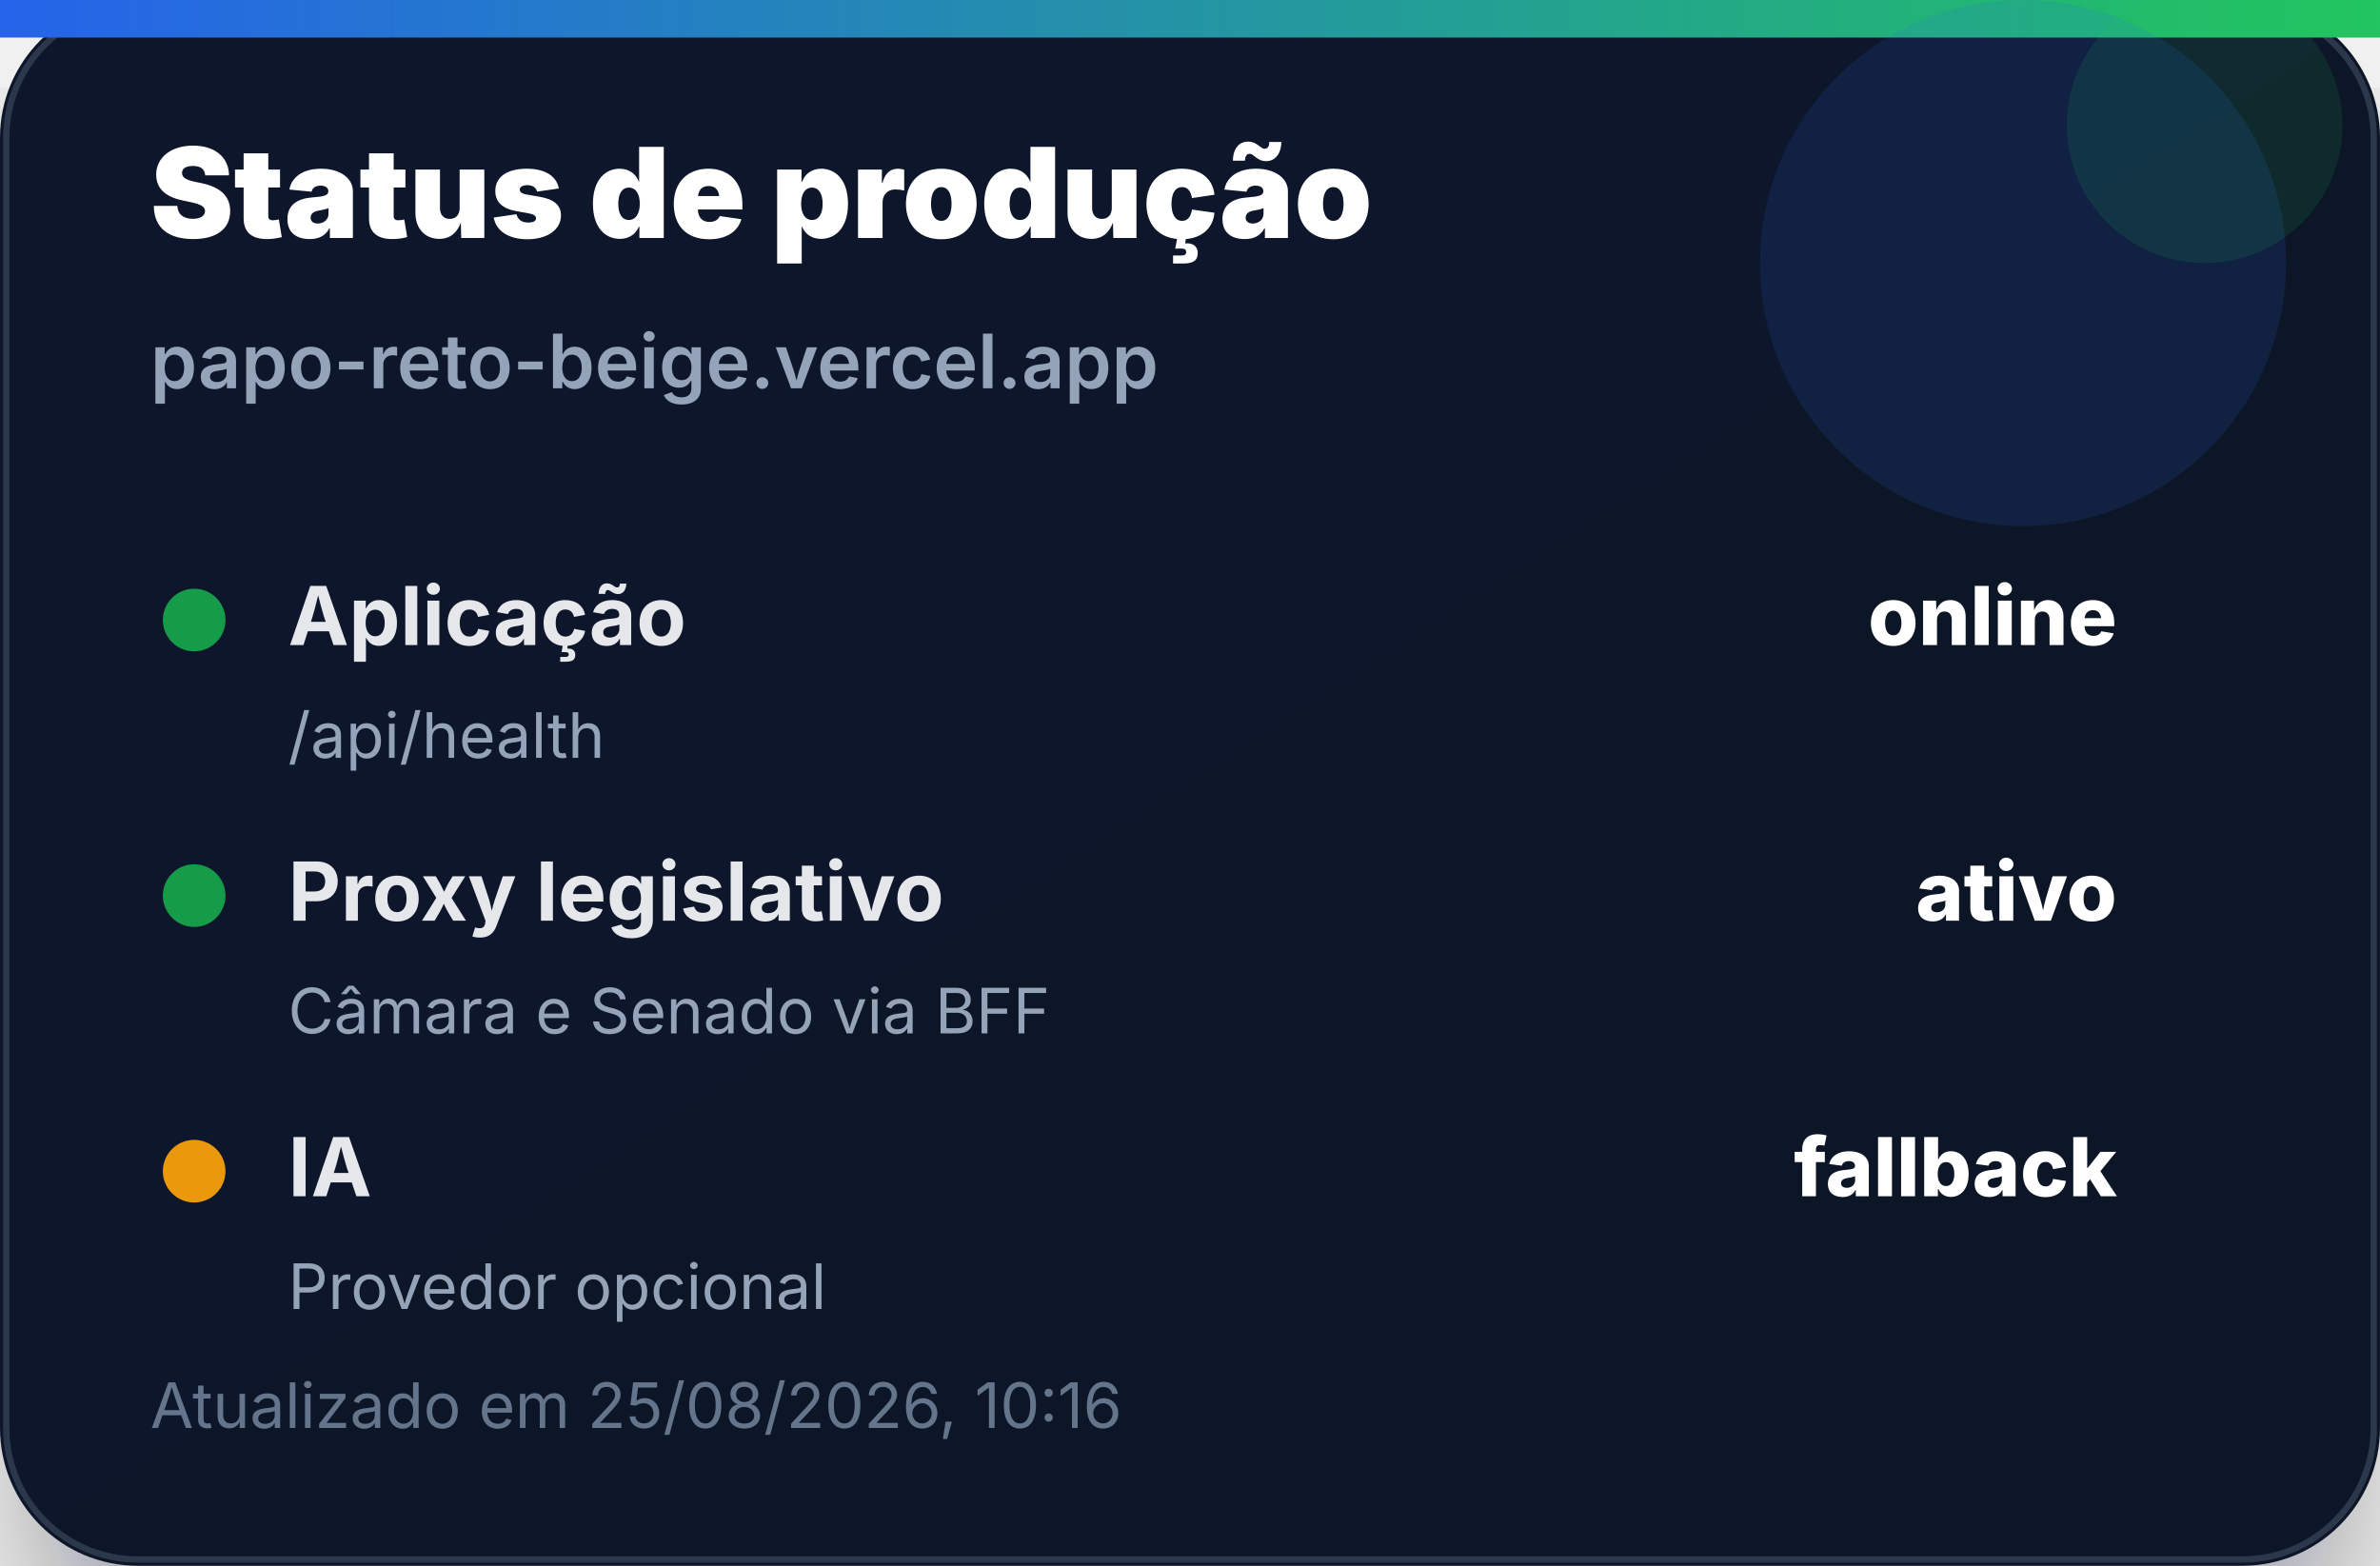
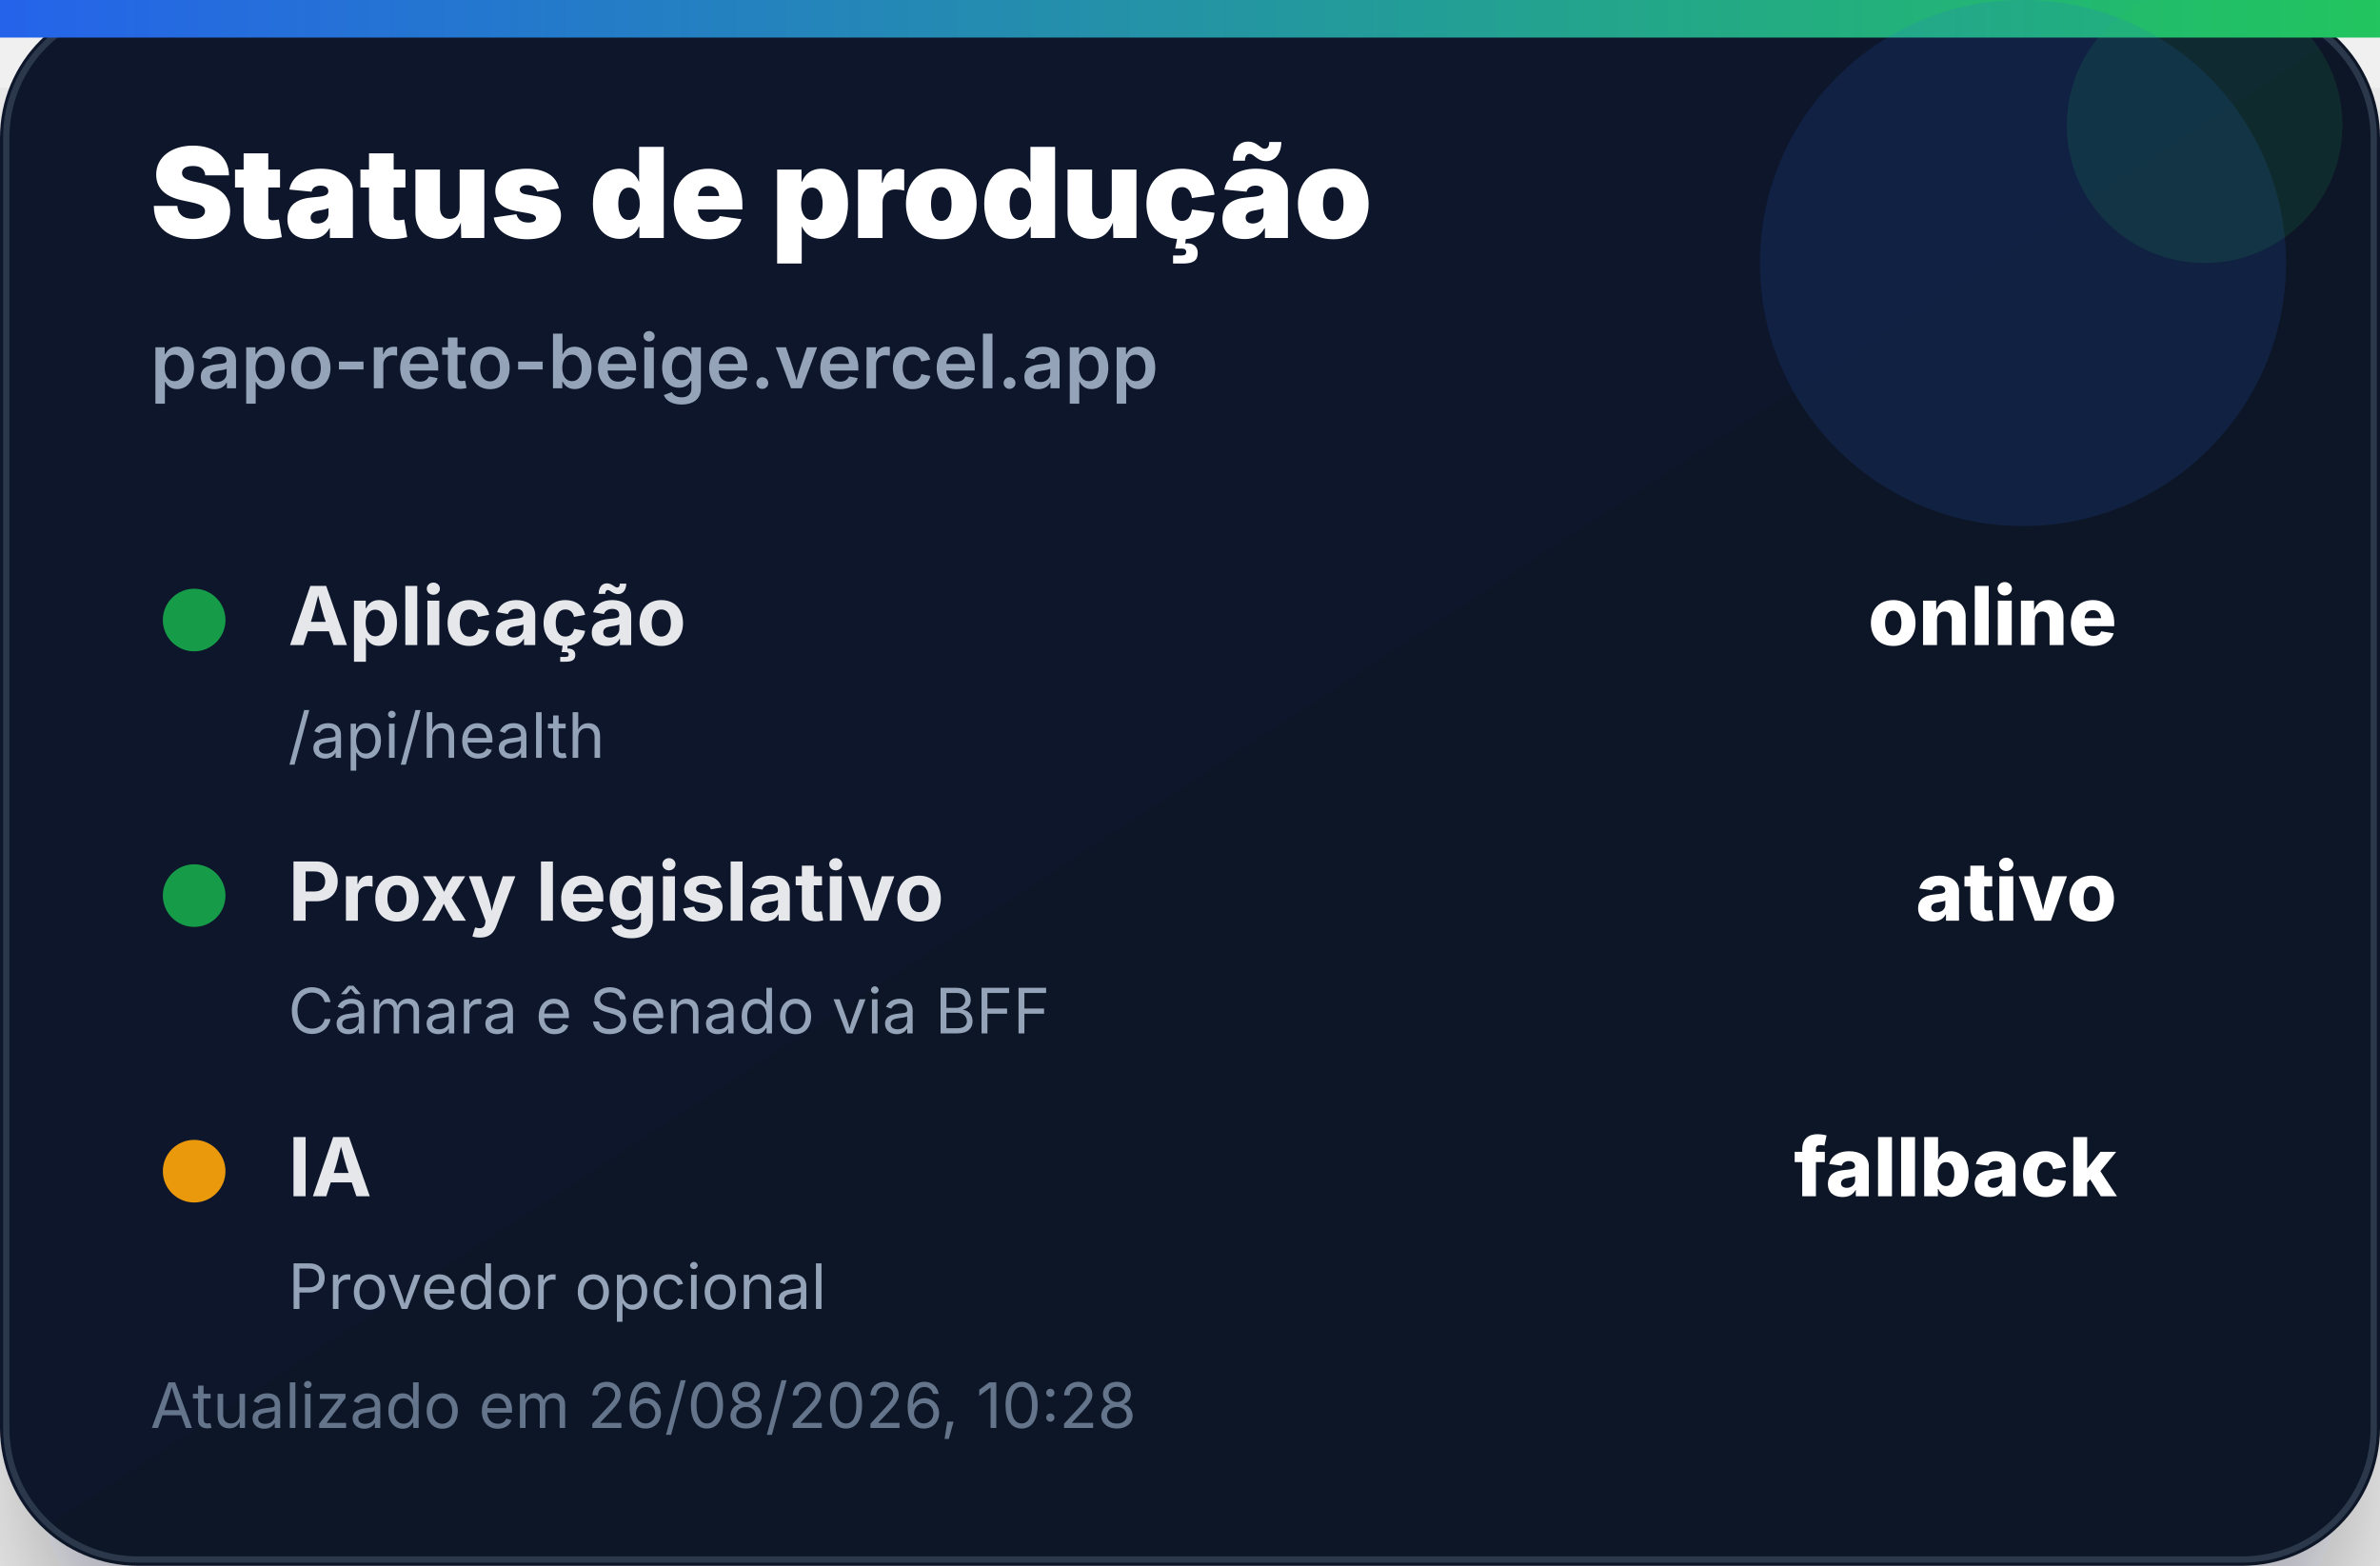
<svg xmlns="http://www.w3.org/2000/svg" width="380" height="250" viewBox="0 0 380 250" role="img" aria-label="Status de produção">
  <defs>
    <linearGradient id="bg" x1="0" x2="1" y1="0" y2="1">
      <stop offset="0%" stop-color="#0f172a" />
      <stop offset="100%" stop-color="#111827" />
    </linearGradient>
    <linearGradient id="accent" x1="0" x2="1">
      <stop offset="0%" stop-color="#2563eb" />
      <stop offset="100%" stop-color="#22c55e" />
    </linearGradient>
    <filter id="shadow" x="-20%" y="-20%" width="140%" height="140%">
      <feDropShadow dx="0" dy="14" stdDeviation="14" flood-color="#020617" flood-opacity="0.35" />
    </filter>
  </defs>
  <rect width="380" height="250" rx="22" fill="url(#bg)" filter="url(#shadow)" />
  <rect x="1" y="1" width="378" height="248" rx="21" fill="none" stroke="#334155" stroke-opacity="0.8" />
  <rect x="0" y="0" width="380" height="6" fill="url(#accent)" />
  <circle cx="323" cy="42" r="42" fill="#2563eb" opacity="0.14" />
  <circle cx="352" cy="20" r="22" fill="#22c55e" opacity="0.12" />
  <text x="24" y="38" font-family="Inter, Segoe UI, Arial, sans-serif" font-size="20" font-weight="900" fill="#ffffff">Status de produção</text>
  <text x="24" y="62" font-family="Inter, Segoe UI, Arial, sans-serif" font-size="12" font-weight="600" fill="#94a3b8">papo-reto-beige.vercel.app</text>
  <g transform="translate(24 92)">
    <circle cx="7" cy="7" r="5" fill="#16a34a" opacity="0.95" />
    <text x="22" y="11" font-family="Inter, Segoe UI, Arial, sans-serif" font-size="13" font-weight="700" fill="#e5e7eb">Aplicação</text>
    <text x="314" y="11" text-anchor="end" font-family="Inter, Segoe UI, Arial, sans-serif" font-size="13" font-weight="800" fill="#ffffff">online</text>
    <text x="22" y="29" font-family="Inter, Segoe UI, Arial, sans-serif" font-size="10" fill="#94a3b8">/api/health</text>
  </g>
  <g transform="translate(24 136)">
    <circle cx="7" cy="7" r="5" fill="#16a34a" opacity="0.95" />
    <text x="22" y="11" font-family="Inter, Segoe UI, Arial, sans-serif" font-size="13" font-weight="700" fill="#e5e7eb">Proxy legislativo</text>
    <text x="314" y="11" text-anchor="end" font-family="Inter, Segoe UI, Arial, sans-serif" font-size="13" font-weight="800" fill="#ffffff">ativo</text>
    <text x="22" y="29" font-family="Inter, Segoe UI, Arial, sans-serif" font-size="10" fill="#94a3b8">Câmara e Senado via BFF</text>
  </g>
  <g transform="translate(24 180)">
    <circle cx="7" cy="7" r="5" fill="#f59e0b" opacity="0.95" />
    <text x="22" y="11" font-family="Inter, Segoe UI, Arial, sans-serif" font-size="13" font-weight="700" fill="#e5e7eb">IA</text>
    <text x="314" y="11" text-anchor="end" font-family="Inter, Segoe UI, Arial, sans-serif" font-size="13" font-weight="800" fill="#ffffff">fallback</text>
    <text x="22" y="29" font-family="Inter, Segoe UI, Arial, sans-serif" font-size="10" fill="#94a3b8">Provedor opcional</text>
  </g>
-   <text x="24" y="228" font-family="Inter, Segoe UI, Arial, sans-serif" font-size="10" fill="#64748b">Atualizado em 25/08/2026, 10:16</text>
+   <text x="24" y="228" font-family="Inter, Segoe UI, Arial, sans-serif" font-size="10" fill="#64748b">Atualizado em 26/08/2026, 10:28</text>
</svg>
